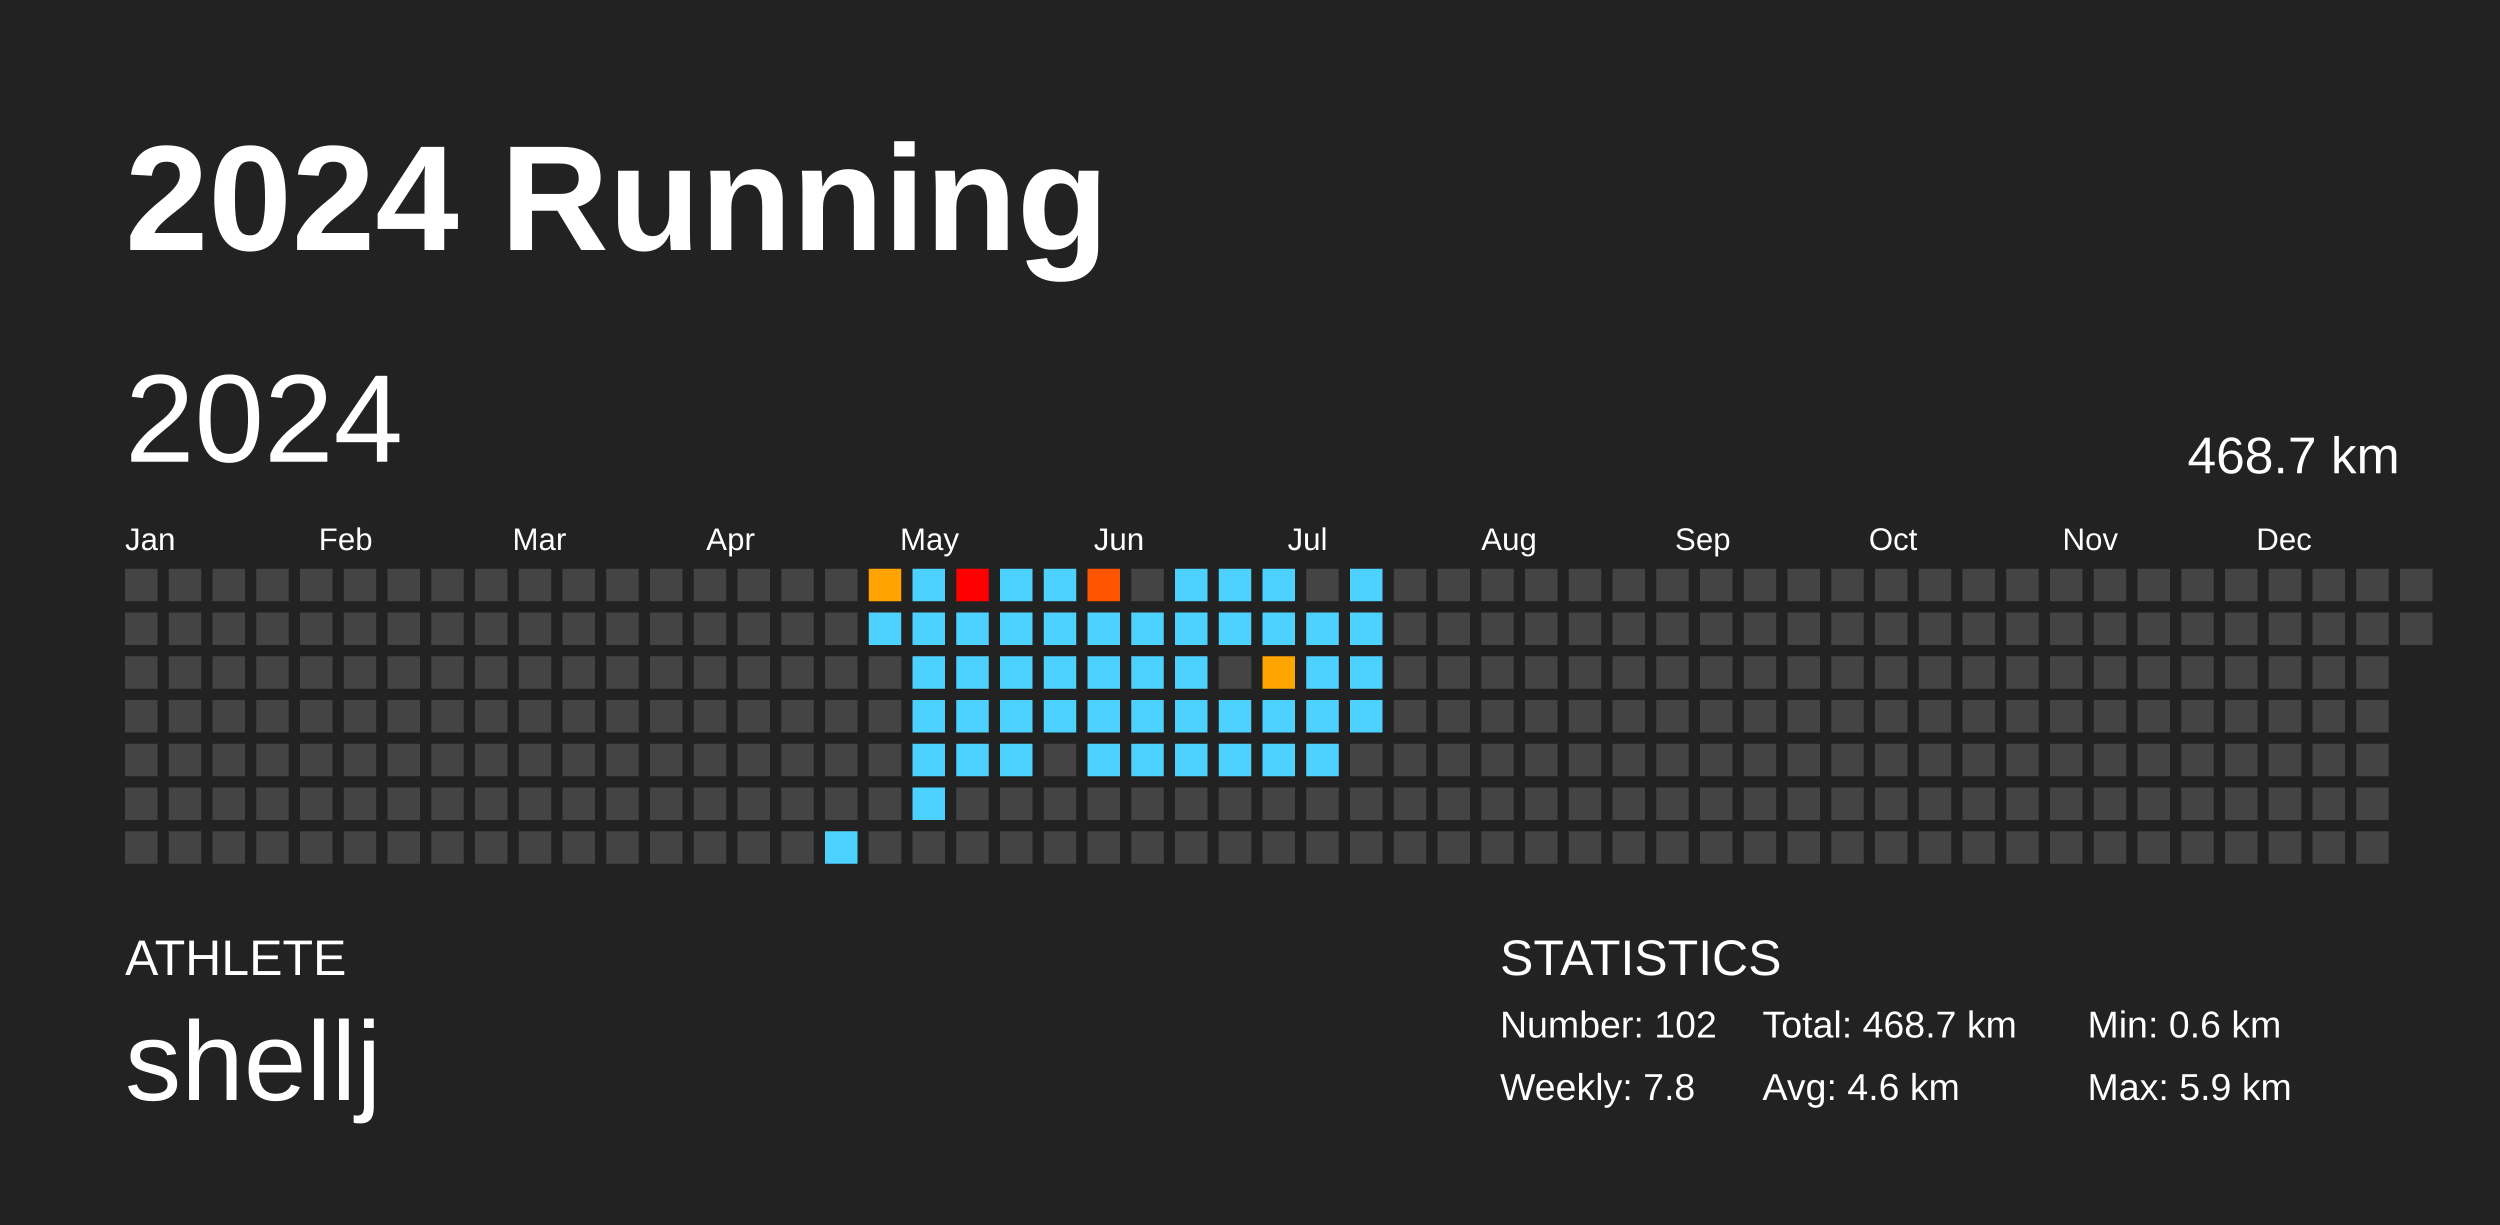
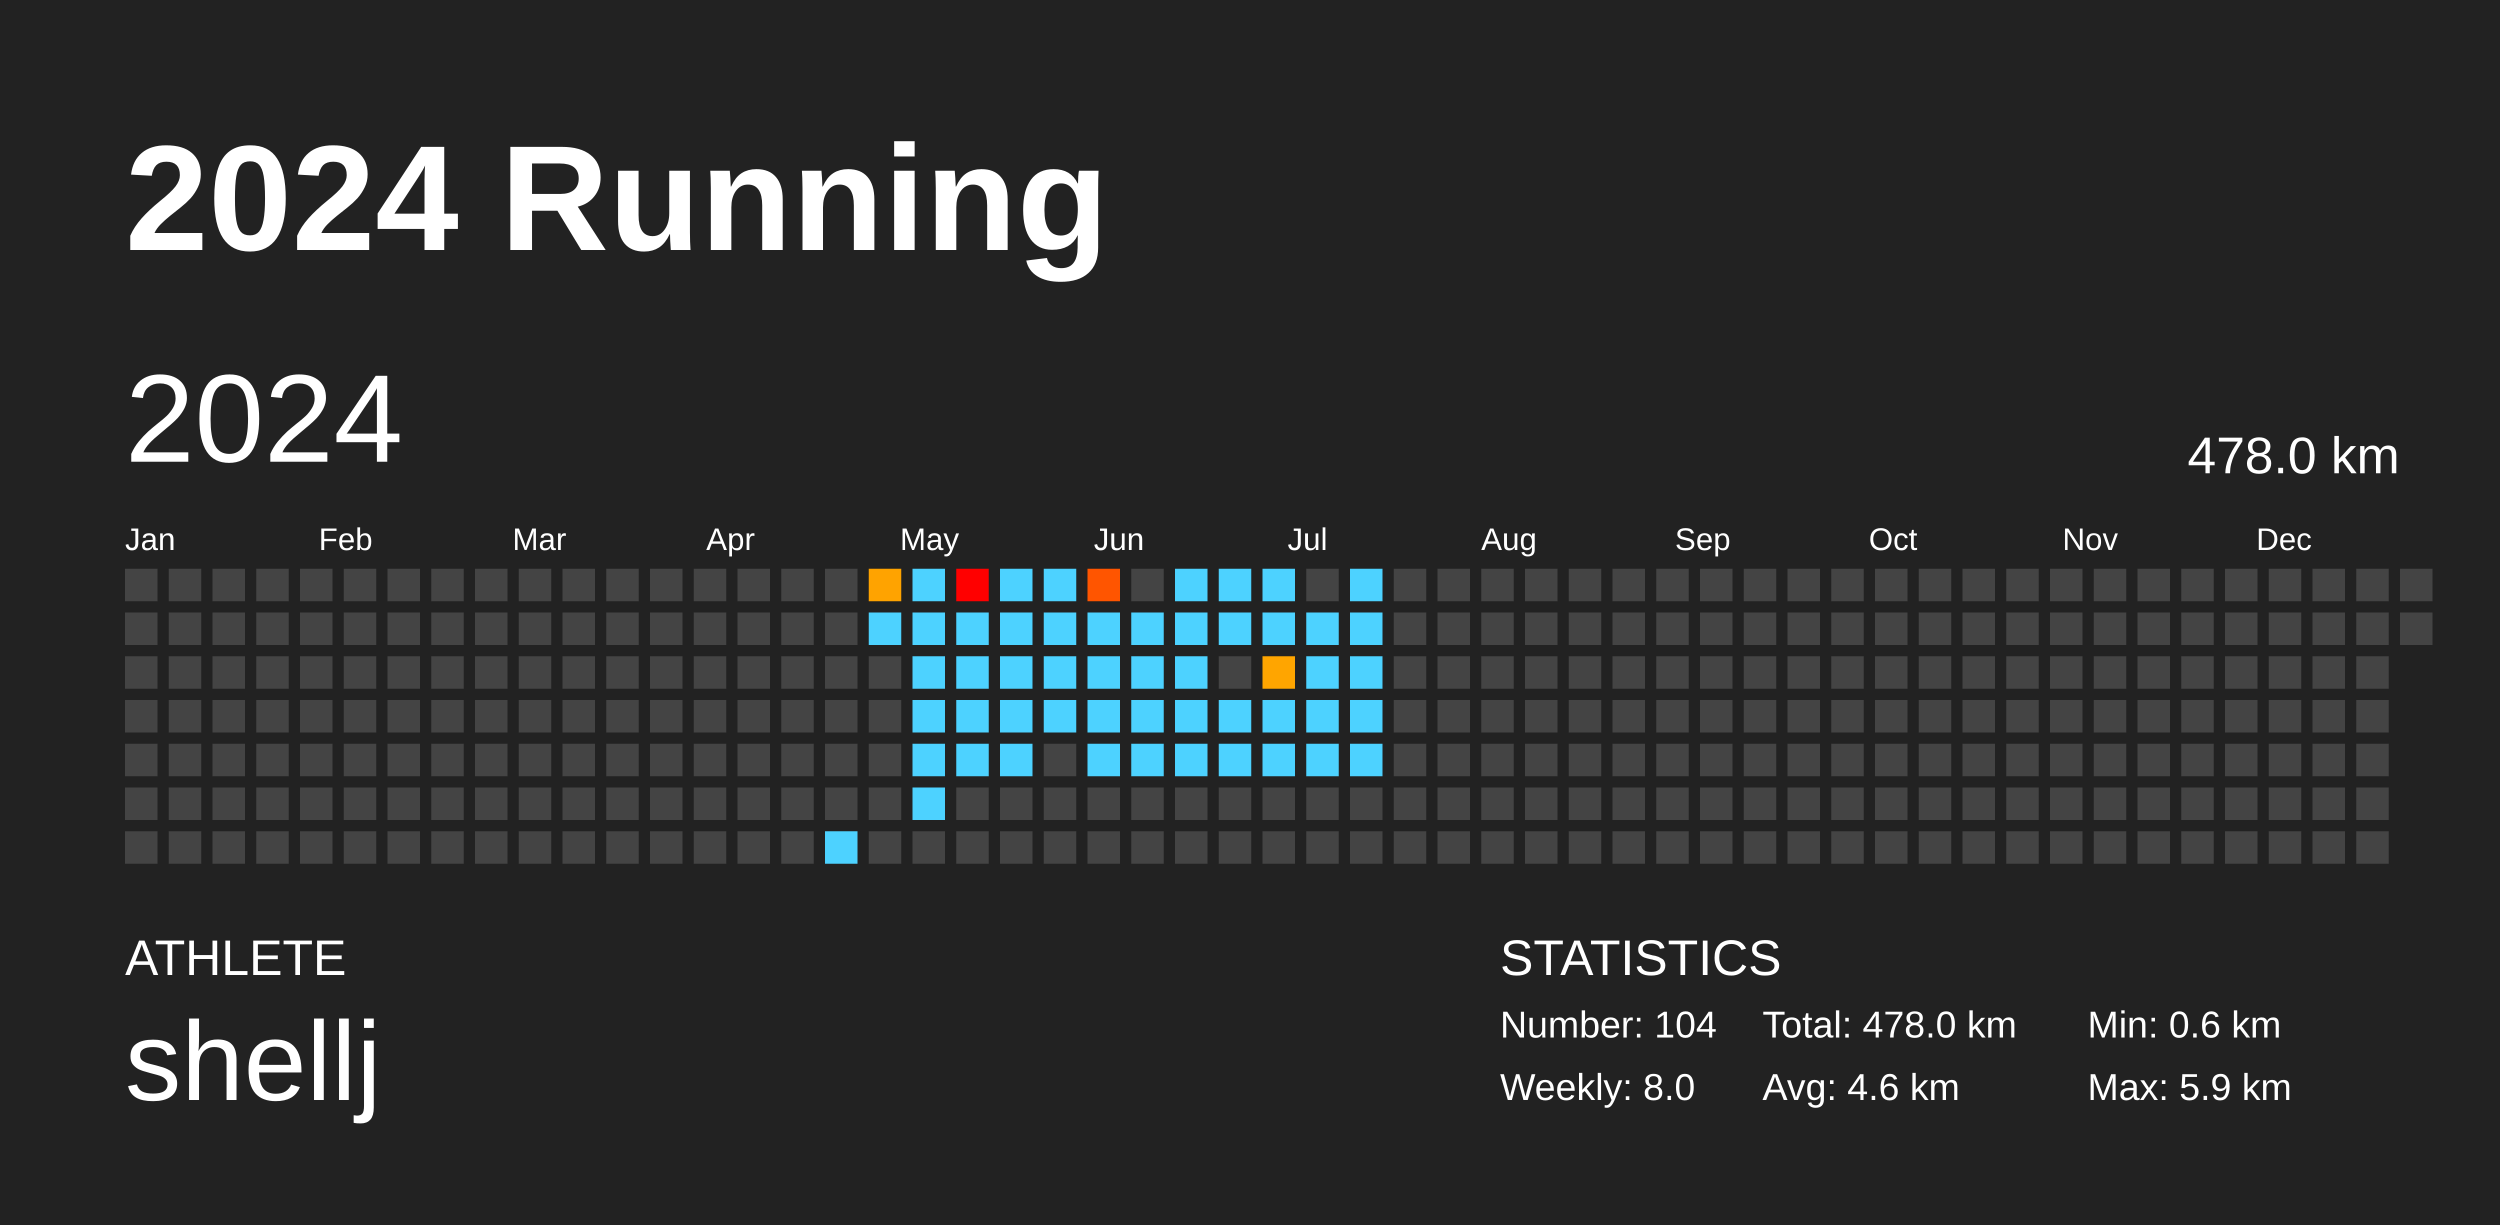
<svg xmlns="http://www.w3.org/2000/svg" baseProfile="full" height="98mm" version="1.1" viewBox="0,0,200,98" width="200mm">
  <defs />
  <rect fill="#222222" height="98" width="200" x="0" y="0" />
  <text fill="#FFFFFF" style="font-size:12px; font-family:Arial; font-weight:bold;" x="10" y="20">2024 Running</text>
  <text fill="#FFFFFF" style="font-size:4px; font-family:Arial" x="10" y="78">ATHLETE</text>
  <text fill="#FFFFFF" style="font-size:9px; font-family:Arial" x="10" y="88">shellj</text>
  <text fill="#FFFFFF" style="font-size:4px; font-family:Arial" x="120" y="78">STATISTICS</text>
-   <text fill="#FFFFFF" style="font-size:3px; font-family:Arial" x="120" y="83">Number: 102</text>
-   <text fill="#FFFFFF" style="font-size:3px; font-family:Arial" x="120" y="88">Weekly: 7.8</text>
-   <text fill="#FFFFFF" style="font-size:3px; font-family:Arial" x="141" y="83">Total: 468.7 km</text>
+   <text fill="#FFFFFF" style="font-size:3px; font-family:Arial" x="120" y="83">Number: 104</text>
+   <text fill="#FFFFFF" style="font-size:3px; font-family:Arial" x="120" y="88">Weekly: 8.0</text>
+   <text fill="#FFFFFF" style="font-size:3px; font-family:Arial" x="141" y="83">Total: 478.0 km</text>
  <text fill="#FFFFFF" style="font-size:3px; font-family:Arial" x="141" y="88">Avg: 4.6 km</text>
  <text fill="#FFFFFF" style="font-size:3px; font-family:Arial" x="167" y="83">Min: 0.6 km</text>
  <text fill="#FFFFFF" style="font-size:3px; font-family:Arial" x="167" y="88">Max: 5.9 km</text>
  <text dominant-baseline="hanging" fill="#FFFFFF" style="font-size:10.0px; font-family:Arial;" x="10" y="30">2024</text>
-   <text dominant-baseline="hanging" fill="#FFFFFF" style="font-size:4.125px; font-family:Arial;" x="175" y="35">468.7 km</text>
+   <text dominant-baseline="hanging" fill="#FFFFFF" style="font-size:4.125px; font-family:Arial;" x="175" y="35">478.0 km</text>
  <text fill="#FFFFFF" style="font-size:2.5px; font-family:Arial" x="10.0" y="44">Jan</text>
  <text fill="#FFFFFF" style="font-size:2.5px; font-family:Arial" x="25.5" y="44">Feb</text>
  <text fill="#FFFFFF" style="font-size:2.5px; font-family:Arial" x="41.0" y="44">Mar</text>
  <text fill="#FFFFFF" style="font-size:2.5px; font-family:Arial" x="56.5" y="44">Apr</text>
  <text fill="#FFFFFF" style="font-size:2.5px; font-family:Arial" x="72.0" y="44">May</text>
  <text fill="#FFFFFF" style="font-size:2.5px; font-family:Arial" x="87.5" y="44">Jun</text>
  <text fill="#FFFFFF" style="font-size:2.5px; font-family:Arial" x="103.0" y="44">Jul</text>
  <text fill="#FFFFFF" style="font-size:2.5px; font-family:Arial" x="118.5" y="44">Aug</text>
  <text fill="#FFFFFF" style="font-size:2.5px; font-family:Arial" x="134.0" y="44">Sep</text>
  <text fill="#FFFFFF" style="font-size:2.5px; font-family:Arial" x="149.5" y="44">Oct</text>
  <text fill="#FFFFFF" style="font-size:2.5px; font-family:Arial" x="165.0" y="44">Nov</text>
  <text fill="#FFFFFF" style="font-size:2.5px; font-family:Arial" x="180.5" y="44">Dec</text>
  <rect fill="#444444" height="2.6" width="2.6" x="10.0" y="45.5" />
  <rect fill="#444444" height="2.6" width="2.6" x="10.0" y="49.0" />
  <rect fill="#444444" height="2.6" width="2.6" x="10.0" y="52.5" />
  <rect fill="#444444" height="2.6" width="2.6" x="10.0" y="56.0" />
  <rect fill="#444444" height="2.6" width="2.6" x="10.0" y="59.5" />
  <rect fill="#444444" height="2.6" width="2.6" x="10.0" y="63.0" />
  <rect fill="#444444" height="2.6" width="2.6" x="10.0" y="66.5" />
  <rect fill="#444444" height="2.6" width="2.6" x="13.5" y="45.5" />
  <rect fill="#444444" height="2.6" width="2.6" x="13.5" y="49.0" />
  <rect fill="#444444" height="2.6" width="2.6" x="13.5" y="52.5" />
  <rect fill="#444444" height="2.6" width="2.6" x="13.5" y="56.0" />
  <rect fill="#444444" height="2.6" width="2.6" x="13.5" y="59.5" />
  <rect fill="#444444" height="2.6" width="2.6" x="13.5" y="63.0" />
  <rect fill="#444444" height="2.6" width="2.6" x="13.5" y="66.5" />
  <rect fill="#444444" height="2.6" width="2.6" x="17.0" y="45.5" />
  <rect fill="#444444" height="2.6" width="2.6" x="17.0" y="49.0" />
  <rect fill="#444444" height="2.6" width="2.6" x="17.0" y="52.5" />
  <rect fill="#444444" height="2.6" width="2.6" x="17.0" y="56.0" />
  <rect fill="#444444" height="2.6" width="2.6" x="17.0" y="59.5" />
  <rect fill="#444444" height="2.6" width="2.6" x="17.0" y="63.0" />
  <rect fill="#444444" height="2.6" width="2.6" x="17.0" y="66.5" />
  <rect fill="#444444" height="2.6" width="2.6" x="20.5" y="45.5" />
  <rect fill="#444444" height="2.6" width="2.6" x="20.5" y="49.0" />
  <rect fill="#444444" height="2.6" width="2.6" x="20.5" y="52.5" />
  <rect fill="#444444" height="2.6" width="2.6" x="20.5" y="56.0" />
  <rect fill="#444444" height="2.6" width="2.6" x="20.5" y="59.5" />
  <rect fill="#444444" height="2.6" width="2.6" x="20.5" y="63.0" />
  <rect fill="#444444" height="2.6" width="2.6" x="20.5" y="66.5" />
  <rect fill="#444444" height="2.6" width="2.6" x="24.0" y="45.5" />
  <rect fill="#444444" height="2.6" width="2.6" x="24.0" y="49.0" />
  <rect fill="#444444" height="2.6" width="2.6" x="24.0" y="52.5" />
  <rect fill="#444444" height="2.6" width="2.6" x="24.0" y="56.0" />
  <rect fill="#444444" height="2.6" width="2.6" x="24.0" y="59.5" />
  <rect fill="#444444" height="2.6" width="2.6" x="24.0" y="63.0" />
  <rect fill="#444444" height="2.6" width="2.6" x="24.0" y="66.5" />
  <rect fill="#444444" height="2.6" width="2.6" x="27.5" y="45.5" />
  <rect fill="#444444" height="2.6" width="2.6" x="27.5" y="49.0" />
  <rect fill="#444444" height="2.6" width="2.6" x="27.5" y="52.5" />
  <rect fill="#444444" height="2.6" width="2.6" x="27.5" y="56.0" />
  <rect fill="#444444" height="2.6" width="2.6" x="27.5" y="59.5" />
  <rect fill="#444444" height="2.6" width="2.6" x="27.5" y="63.0" />
  <rect fill="#444444" height="2.6" width="2.6" x="27.5" y="66.5" />
  <rect fill="#444444" height="2.6" width="2.6" x="31.0" y="45.5" />
  <rect fill="#444444" height="2.6" width="2.6" x="31.0" y="49.0" />
  <rect fill="#444444" height="2.6" width="2.6" x="31.0" y="52.5" />
  <rect fill="#444444" height="2.6" width="2.6" x="31.0" y="56.0" />
  <rect fill="#444444" height="2.6" width="2.6" x="31.0" y="59.5" />
  <rect fill="#444444" height="2.6" width="2.6" x="31.0" y="63.0" />
  <rect fill="#444444" height="2.6" width="2.6" x="31.0" y="66.5" />
  <rect fill="#444444" height="2.6" width="2.6" x="34.5" y="45.5" />
  <rect fill="#444444" height="2.6" width="2.6" x="34.5" y="49.0" />
  <rect fill="#444444" height="2.6" width="2.6" x="34.5" y="52.5" />
  <rect fill="#444444" height="2.6" width="2.6" x="34.5" y="56.0" />
  <rect fill="#444444" height="2.6" width="2.6" x="34.5" y="59.5" />
  <rect fill="#444444" height="2.6" width="2.6" x="34.5" y="63.0" />
  <rect fill="#444444" height="2.6" width="2.6" x="34.5" y="66.5" />
  <rect fill="#444444" height="2.6" width="2.6" x="38.0" y="45.5" />
  <rect fill="#444444" height="2.6" width="2.6" x="38.0" y="49.0" />
  <rect fill="#444444" height="2.6" width="2.6" x="38.0" y="52.5" />
  <rect fill="#444444" height="2.6" width="2.6" x="38.0" y="56.0" />
  <rect fill="#444444" height="2.6" width="2.6" x="38.0" y="59.5" />
  <rect fill="#444444" height="2.6" width="2.6" x="38.0" y="63.0" />
  <rect fill="#444444" height="2.6" width="2.6" x="38.0" y="66.5" />
  <rect fill="#444444" height="2.6" width="2.6" x="41.5" y="45.5" />
  <rect fill="#444444" height="2.6" width="2.6" x="41.5" y="49.0" />
  <rect fill="#444444" height="2.6" width="2.6" x="41.5" y="52.5" />
  <rect fill="#444444" height="2.6" width="2.6" x="41.5" y="56.0" />
  <rect fill="#444444" height="2.6" width="2.6" x="41.5" y="59.5" />
  <rect fill="#444444" height="2.6" width="2.6" x="41.5" y="63.0" />
  <rect fill="#444444" height="2.6" width="2.6" x="41.5" y="66.5" />
  <rect fill="#444444" height="2.6" width="2.6" x="45.0" y="45.5" />
  <rect fill="#444444" height="2.6" width="2.6" x="45.0" y="49.0" />
  <rect fill="#444444" height="2.6" width="2.6" x="45.0" y="52.5" />
  <rect fill="#444444" height="2.6" width="2.6" x="45.0" y="56.0" />
  <rect fill="#444444" height="2.6" width="2.6" x="45.0" y="59.5" />
  <rect fill="#444444" height="2.6" width="2.6" x="45.0" y="63.0" />
  <rect fill="#444444" height="2.6" width="2.6" x="45.0" y="66.5" />
  <rect fill="#444444" height="2.6" width="2.6" x="48.5" y="45.5" />
  <rect fill="#444444" height="2.6" width="2.6" x="48.5" y="49.0" />
  <rect fill="#444444" height="2.6" width="2.6" x="48.5" y="52.5" />
  <rect fill="#444444" height="2.6" width="2.6" x="48.5" y="56.0" />
  <rect fill="#444444" height="2.6" width="2.6" x="48.5" y="59.5" />
  <rect fill="#444444" height="2.6" width="2.6" x="48.5" y="63.0" />
  <rect fill="#444444" height="2.6" width="2.6" x="48.5" y="66.5" />
  <rect fill="#444444" height="2.6" width="2.6" x="52.0" y="45.5" />
  <rect fill="#444444" height="2.6" width="2.6" x="52.0" y="49.0" />
  <rect fill="#444444" height="2.6" width="2.6" x="52.0" y="52.5" />
  <rect fill="#444444" height="2.6" width="2.6" x="52.0" y="56.0" />
  <rect fill="#444444" height="2.6" width="2.6" x="52.0" y="59.5" />
  <rect fill="#444444" height="2.6" width="2.6" x="52.0" y="63.0" />
  <rect fill="#444444" height="2.6" width="2.6" x="52.0" y="66.5" />
  <rect fill="#444444" height="2.6" width="2.6" x="55.5" y="45.5" />
  <rect fill="#444444" height="2.6" width="2.6" x="55.5" y="49.0" />
  <rect fill="#444444" height="2.6" width="2.6" x="55.5" y="52.5" />
  <rect fill="#444444" height="2.6" width="2.6" x="55.5" y="56.0" />
  <rect fill="#444444" height="2.6" width="2.6" x="55.5" y="59.5" />
  <rect fill="#444444" height="2.6" width="2.6" x="55.5" y="63.0" />
  <rect fill="#444444" height="2.6" width="2.6" x="55.5" y="66.5" />
  <rect fill="#444444" height="2.6" width="2.6" x="59.0" y="45.5" />
  <rect fill="#444444" height="2.6" width="2.6" x="59.0" y="49.0" />
  <rect fill="#444444" height="2.6" width="2.6" x="59.0" y="52.5" />
  <rect fill="#444444" height="2.6" width="2.6" x="59.0" y="56.0" />
  <rect fill="#444444" height="2.6" width="2.6" x="59.0" y="59.5" />
  <rect fill="#444444" height="2.6" width="2.6" x="59.0" y="63.0" />
  <rect fill="#444444" height="2.6" width="2.6" x="59.0" y="66.5" />
  <rect fill="#444444" height="2.6" width="2.6" x="62.5" y="45.5" />
  <rect fill="#444444" height="2.6" width="2.6" x="62.5" y="49.0" />
  <rect fill="#444444" height="2.6" width="2.6" x="62.5" y="52.5" />
  <rect fill="#444444" height="2.6" width="2.6" x="62.5" y="56.0" />
  <rect fill="#444444" height="2.6" width="2.6" x="62.5" y="59.5" />
  <rect fill="#444444" height="2.6" width="2.6" x="62.5" y="63.0" />
  <rect fill="#444444" height="2.6" width="2.6" x="62.5" y="66.5" />
  <rect fill="#444444" height="2.6" width="2.6" x="66.0" y="45.5" />
  <rect fill="#444444" height="2.6" width="2.6" x="66.0" y="49.0" />
  <rect fill="#444444" height="2.6" width="2.6" x="66.0" y="52.5" />
  <rect fill="#444444" height="2.6" width="2.6" x="66.0" y="56.0" />
  <rect fill="#444444" height="2.6" width="2.6" x="66.0" y="59.5" />
  <rect fill="#444444" height="2.6" width="2.6" x="66.0" y="63.0" />
  <rect fill="#4dd2ff" height="2.6" width="2.6" x="66.0" y="66.5" />
  <rect fill="#ffa300" height="2.6" width="2.6" x="69.5" y="45.5" />
  <rect fill="#4dd2ff" height="2.6" width="2.6" x="69.5" y="49.0" />
  <rect fill="#444444" height="2.6" width="2.6" x="69.5" y="52.5" />
  <rect fill="#444444" height="2.6" width="2.6" x="69.5" y="56.0" />
  <rect fill="#444444" height="2.6" width="2.6" x="69.5" y="59.5" />
  <rect fill="#444444" height="2.6" width="2.6" x="69.5" y="63.0" />
  <rect fill="#444444" height="2.6" width="2.6" x="69.5" y="66.5" />
  <rect fill="#4dd2ff" height="2.6" width="2.6" x="73.0" y="45.5" />
  <rect fill="#4dd2ff" height="2.6" width="2.6" x="73.0" y="49.0" />
  <rect fill="#4dd2ff" height="2.6" width="2.6" x="73.0" y="52.5" />
  <rect fill="#4dd2ff" height="2.6" width="2.6" x="73.0" y="56.0" />
  <rect fill="#4dd2ff" height="2.6" width="2.6" x="73.0" y="59.5" />
  <rect fill="#4dd2ff" height="2.6" width="2.6" x="73.0" y="63.0" />
  <rect fill="#444444" height="2.6" width="2.6" x="73.0" y="66.5" />
  <rect fill="red" height="2.6" width="2.6" x="76.5" y="45.5" />
  <rect fill="#4dd2ff" height="2.6" width="2.6" x="76.5" y="49.0" />
  <rect fill="#4dd2ff" height="2.6" width="2.6" x="76.5" y="52.5" />
  <rect fill="#4dd2ff" height="2.6" width="2.6" x="76.5" y="56.0" />
  <rect fill="#4dd2ff" height="2.6" width="2.6" x="76.5" y="59.5" />
  <rect fill="#444444" height="2.6" width="2.6" x="76.5" y="63.0" />
  <rect fill="#444444" height="2.6" width="2.6" x="76.5" y="66.5" />
  <rect fill="#4dd2ff" height="2.6" width="2.6" x="80.0" y="45.5" />
  <rect fill="#4dd2ff" height="2.6" width="2.6" x="80.0" y="49.0" />
  <rect fill="#4dd2ff" height="2.6" width="2.6" x="80.0" y="52.5" />
  <rect fill="#4dd2ff" height="2.6" width="2.6" x="80.0" y="56.0" />
  <rect fill="#4dd2ff" height="2.6" width="2.6" x="80.0" y="59.5" />
  <rect fill="#444444" height="2.6" width="2.6" x="80.0" y="63.0" />
  <rect fill="#444444" height="2.6" width="2.6" x="80.0" y="66.5" />
  <rect fill="#4dd2ff" height="2.6" width="2.6" x="83.5" y="45.5" />
  <rect fill="#4dd2ff" height="2.6" width="2.6" x="83.5" y="49.0" />
  <rect fill="#4dd2ff" height="2.6" width="2.6" x="83.5" y="52.5" />
  <rect fill="#4dd2ff" height="2.6" width="2.6" x="83.5" y="56.0" />
  <rect fill="#444444" height="2.6" width="2.6" x="83.5" y="59.5" />
  <rect fill="#444444" height="2.6" width="2.6" x="83.5" y="63.0" />
  <rect fill="#444444" height="2.6" width="2.6" x="83.5" y="66.5" />
  <rect fill="#ff5500" height="2.6" width="2.6" x="87.0" y="45.5" />
  <rect fill="#4dd2ff" height="2.6" width="2.6" x="87.0" y="49.0" />
  <rect fill="#4dd2ff" height="2.6" width="2.6" x="87.0" y="52.5" />
  <rect fill="#4dd2ff" height="2.6" width="2.6" x="87.0" y="56.0" />
  <rect fill="#4dd2ff" height="2.6" width="2.6" x="87.0" y="59.5" />
  <rect fill="#444444" height="2.6" width="2.6" x="87.0" y="63.0" />
  <rect fill="#444444" height="2.6" width="2.6" x="87.0" y="66.5" />
  <rect fill="#444444" height="2.6" width="2.6" x="90.5" y="45.5" />
  <rect fill="#4dd2ff" height="2.6" width="2.6" x="90.5" y="49.0" />
  <rect fill="#4dd2ff" height="2.6" width="2.6" x="90.5" y="52.5" />
  <rect fill="#4dd2ff" height="2.6" width="2.6" x="90.5" y="56.0" />
  <rect fill="#4dd2ff" height="2.6" width="2.6" x="90.5" y="59.5" />
  <rect fill="#444444" height="2.6" width="2.6" x="90.5" y="63.0" />
  <rect fill="#444444" height="2.6" width="2.6" x="90.5" y="66.5" />
  <rect fill="#4dd2ff" height="2.6" width="2.6" x="94.0" y="45.5" />
  <rect fill="#4dd2ff" height="2.6" width="2.6" x="94.0" y="49.0" />
  <rect fill="#4dd2ff" height="2.6" width="2.6" x="94.0" y="52.5" />
  <rect fill="#4dd2ff" height="2.6" width="2.6" x="94.0" y="56.0" />
  <rect fill="#4dd2ff" height="2.6" width="2.6" x="94.0" y="59.5" />
  <rect fill="#444444" height="2.6" width="2.6" x="94.0" y="63.0" />
  <rect fill="#444444" height="2.6" width="2.6" x="94.0" y="66.5" />
  <rect fill="#4dd2ff" height="2.6" width="2.6" x="97.5" y="45.5" />
  <rect fill="#4dd2ff" height="2.6" width="2.6" x="97.5" y="49.0" />
  <rect fill="#444444" height="2.6" width="2.6" x="97.5" y="52.5" />
  <rect fill="#4dd2ff" height="2.6" width="2.6" x="97.5" y="56.0" />
  <rect fill="#4dd2ff" height="2.6" width="2.6" x="97.5" y="59.5" />
  <rect fill="#444444" height="2.6" width="2.6" x="97.5" y="63.0" />
  <rect fill="#444444" height="2.6" width="2.6" x="97.5" y="66.5" />
  <rect fill="#4dd2ff" height="2.6" width="2.6" x="101.0" y="45.5" />
  <rect fill="#4dd2ff" height="2.6" width="2.6" x="101.0" y="49.0" />
  <rect fill="#ffa500" height="2.6" width="2.6" x="101.0" y="52.5" />
  <rect fill="#4dd2ff" height="2.6" width="2.6" x="101.0" y="56.0" />
  <rect fill="#4dd2ff" height="2.6" width="2.6" x="101.0" y="59.5" />
  <rect fill="#444444" height="2.6" width="2.6" x="101.0" y="63.0" />
  <rect fill="#444444" height="2.6" width="2.6" x="101.0" y="66.5" />
  <rect fill="#444444" height="2.6" width="2.6" x="104.5" y="45.5" />
  <rect fill="#4dd2ff" height="2.6" width="2.6" x="104.5" y="49.0" />
  <rect fill="#4dd2ff" height="2.6" width="2.6" x="104.5" y="52.5" />
  <rect fill="#4dd2ff" height="2.6" width="2.6" x="104.5" y="56.0" />
  <rect fill="#4dd2ff" height="2.6" width="2.6" x="104.5" y="59.5" />
  <rect fill="#444444" height="2.6" width="2.6" x="104.5" y="63.0" />
  <rect fill="#444444" height="2.6" width="2.6" x="104.5" y="66.5" />
  <rect fill="#4dd2ff" height="2.6" width="2.6" x="108.0" y="45.5" />
  <rect fill="#4dd2ff" height="2.6" width="2.6" x="108.0" y="49.0" />
  <rect fill="#4dd2ff" height="2.6" width="2.6" x="108.0" y="52.5" />
  <rect fill="#4dd2ff" height="2.6" width="2.6" x="108.0" y="56.0" />
-   <rect fill="#444444" height="2.6" width="2.6" x="108.0" y="59.5" />
+   <rect fill="#4dd2ff" height="2.6" width="2.6" x="108.0" y="59.5" />
  <rect fill="#444444" height="2.6" width="2.6" x="108.0" y="63.0" />
  <rect fill="#444444" height="2.6" width="2.6" x="108.0" y="66.5" />
  <rect fill="#444444" height="2.6" width="2.6" x="111.5" y="45.5" />
  <rect fill="#444444" height="2.6" width="2.6" x="111.5" y="49.0" />
  <rect fill="#444444" height="2.6" width="2.6" x="111.5" y="52.5" />
  <rect fill="#444444" height="2.6" width="2.6" x="111.5" y="56.0" />
  <rect fill="#444444" height="2.6" width="2.6" x="111.5" y="59.5" />
  <rect fill="#444444" height="2.6" width="2.6" x="111.5" y="63.0" />
  <rect fill="#444444" height="2.6" width="2.6" x="111.5" y="66.5" />
  <rect fill="#444444" height="2.6" width="2.6" x="115.0" y="45.5" />
  <rect fill="#444444" height="2.6" width="2.6" x="115.0" y="49.0" />
  <rect fill="#444444" height="2.6" width="2.6" x="115.0" y="52.5" />
  <rect fill="#444444" height="2.6" width="2.6" x="115.0" y="56.0" />
  <rect fill="#444444" height="2.6" width="2.6" x="115.0" y="59.5" />
  <rect fill="#444444" height="2.6" width="2.6" x="115.0" y="63.0" />
  <rect fill="#444444" height="2.6" width="2.6" x="115.0" y="66.5" />
  <rect fill="#444444" height="2.6" width="2.6" x="118.5" y="45.5" />
  <rect fill="#444444" height="2.6" width="2.6" x="118.5" y="49.0" />
  <rect fill="#444444" height="2.6" width="2.6" x="118.5" y="52.5" />
  <rect fill="#444444" height="2.6" width="2.6" x="118.5" y="56.0" />
  <rect fill="#444444" height="2.6" width="2.6" x="118.5" y="59.5" />
  <rect fill="#444444" height="2.6" width="2.6" x="118.5" y="63.0" />
  <rect fill="#444444" height="2.6" width="2.6" x="118.5" y="66.5" />
  <rect fill="#444444" height="2.6" width="2.6" x="122.0" y="45.5" />
  <rect fill="#444444" height="2.6" width="2.6" x="122.0" y="49.0" />
  <rect fill="#444444" height="2.6" width="2.6" x="122.0" y="52.5" />
  <rect fill="#444444" height="2.6" width="2.6" x="122.0" y="56.0" />
  <rect fill="#444444" height="2.6" width="2.6" x="122.0" y="59.5" />
  <rect fill="#444444" height="2.6" width="2.6" x="122.0" y="63.0" />
  <rect fill="#444444" height="2.6" width="2.6" x="122.0" y="66.5" />
  <rect fill="#444444" height="2.6" width="2.6" x="125.5" y="45.5" />
  <rect fill="#444444" height="2.6" width="2.6" x="125.5" y="49.0" />
  <rect fill="#444444" height="2.6" width="2.6" x="125.5" y="52.5" />
  <rect fill="#444444" height="2.6" width="2.6" x="125.5" y="56.0" />
  <rect fill="#444444" height="2.6" width="2.6" x="125.5" y="59.5" />
  <rect fill="#444444" height="2.6" width="2.6" x="125.5" y="63.0" />
  <rect fill="#444444" height="2.6" width="2.6" x="125.5" y="66.5" />
  <rect fill="#444444" height="2.6" width="2.6" x="129.0" y="45.5" />
  <rect fill="#444444" height="2.6" width="2.6" x="129.0" y="49.0" />
  <rect fill="#444444" height="2.6" width="2.6" x="129.0" y="52.5" />
  <rect fill="#444444" height="2.6" width="2.6" x="129.0" y="56.0" />
  <rect fill="#444444" height="2.6" width="2.6" x="129.0" y="59.5" />
  <rect fill="#444444" height="2.6" width="2.6" x="129.0" y="63.0" />
  <rect fill="#444444" height="2.6" width="2.6" x="129.0" y="66.5" />
  <rect fill="#444444" height="2.6" width="2.6" x="132.5" y="45.5" />
  <rect fill="#444444" height="2.6" width="2.6" x="132.5" y="49.0" />
  <rect fill="#444444" height="2.6" width="2.6" x="132.5" y="52.5" />
  <rect fill="#444444" height="2.6" width="2.6" x="132.5" y="56.0" />
  <rect fill="#444444" height="2.6" width="2.6" x="132.5" y="59.5" />
  <rect fill="#444444" height="2.6" width="2.6" x="132.5" y="63.0" />
  <rect fill="#444444" height="2.6" width="2.6" x="132.5" y="66.5" />
  <rect fill="#444444" height="2.6" width="2.6" x="136.0" y="45.5" />
  <rect fill="#444444" height="2.6" width="2.6" x="136.0" y="49.0" />
  <rect fill="#444444" height="2.6" width="2.6" x="136.0" y="52.5" />
  <rect fill="#444444" height="2.6" width="2.6" x="136.0" y="56.0" />
  <rect fill="#444444" height="2.6" width="2.6" x="136.0" y="59.5" />
  <rect fill="#444444" height="2.6" width="2.6" x="136.0" y="63.0" />
  <rect fill="#444444" height="2.6" width="2.6" x="136.0" y="66.5" />
  <rect fill="#444444" height="2.6" width="2.6" x="139.5" y="45.5" />
  <rect fill="#444444" height="2.6" width="2.6" x="139.5" y="49.0" />
  <rect fill="#444444" height="2.6" width="2.6" x="139.5" y="52.5" />
  <rect fill="#444444" height="2.6" width="2.6" x="139.5" y="56.0" />
  <rect fill="#444444" height="2.6" width="2.6" x="139.5" y="59.5" />
  <rect fill="#444444" height="2.6" width="2.6" x="139.5" y="63.0" />
  <rect fill="#444444" height="2.6" width="2.6" x="139.5" y="66.5" />
  <rect fill="#444444" height="2.6" width="2.6" x="143.0" y="45.5" />
  <rect fill="#444444" height="2.6" width="2.6" x="143.0" y="49.0" />
  <rect fill="#444444" height="2.6" width="2.6" x="143.0" y="52.5" />
  <rect fill="#444444" height="2.6" width="2.6" x="143.0" y="56.0" />
  <rect fill="#444444" height="2.6" width="2.6" x="143.0" y="59.5" />
  <rect fill="#444444" height="2.6" width="2.6" x="143.0" y="63.0" />
  <rect fill="#444444" height="2.6" width="2.6" x="143.0" y="66.5" />
  <rect fill="#444444" height="2.6" width="2.6" x="146.5" y="45.5" />
  <rect fill="#444444" height="2.6" width="2.6" x="146.5" y="49.0" />
  <rect fill="#444444" height="2.6" width="2.6" x="146.5" y="52.5" />
  <rect fill="#444444" height="2.6" width="2.6" x="146.5" y="56.0" />
  <rect fill="#444444" height="2.6" width="2.6" x="146.5" y="59.5" />
  <rect fill="#444444" height="2.6" width="2.6" x="146.5" y="63.0" />
  <rect fill="#444444" height="2.6" width="2.6" x="146.5" y="66.5" />
  <rect fill="#444444" height="2.6" width="2.6" x="150.0" y="45.5" />
  <rect fill="#444444" height="2.6" width="2.6" x="150.0" y="49.0" />
  <rect fill="#444444" height="2.6" width="2.6" x="150.0" y="52.5" />
  <rect fill="#444444" height="2.6" width="2.6" x="150.0" y="56.0" />
  <rect fill="#444444" height="2.6" width="2.6" x="150.0" y="59.5" />
  <rect fill="#444444" height="2.6" width="2.6" x="150.0" y="63.0" />
  <rect fill="#444444" height="2.6" width="2.6" x="150.0" y="66.5" />
  <rect fill="#444444" height="2.6" width="2.6" x="153.5" y="45.5" />
  <rect fill="#444444" height="2.6" width="2.6" x="153.5" y="49.0" />
  <rect fill="#444444" height="2.6" width="2.6" x="153.5" y="52.5" />
  <rect fill="#444444" height="2.6" width="2.6" x="153.5" y="56.0" />
  <rect fill="#444444" height="2.6" width="2.6" x="153.5" y="59.5" />
  <rect fill="#444444" height="2.6" width="2.6" x="153.5" y="63.0" />
  <rect fill="#444444" height="2.6" width="2.6" x="153.5" y="66.5" />
  <rect fill="#444444" height="2.6" width="2.6" x="157.0" y="45.5" />
  <rect fill="#444444" height="2.6" width="2.6" x="157.0" y="49.0" />
  <rect fill="#444444" height="2.6" width="2.6" x="157.0" y="52.5" />
  <rect fill="#444444" height="2.6" width="2.6" x="157.0" y="56.0" />
  <rect fill="#444444" height="2.6" width="2.6" x="157.0" y="59.5" />
  <rect fill="#444444" height="2.6" width="2.6" x="157.0" y="63.0" />
  <rect fill="#444444" height="2.6" width="2.6" x="157.0" y="66.5" />
  <rect fill="#444444" height="2.6" width="2.6" x="160.5" y="45.5" />
  <rect fill="#444444" height="2.6" width="2.6" x="160.5" y="49.0" />
  <rect fill="#444444" height="2.6" width="2.6" x="160.5" y="52.5" />
  <rect fill="#444444" height="2.6" width="2.6" x="160.5" y="56.0" />
  <rect fill="#444444" height="2.6" width="2.6" x="160.5" y="59.5" />
  <rect fill="#444444" height="2.6" width="2.6" x="160.5" y="63.0" />
  <rect fill="#444444" height="2.6" width="2.6" x="160.5" y="66.5" />
  <rect fill="#444444" height="2.6" width="2.6" x="164.0" y="45.5" />
  <rect fill="#444444" height="2.6" width="2.6" x="164.0" y="49.0" />
  <rect fill="#444444" height="2.6" width="2.6" x="164.0" y="52.5" />
  <rect fill="#444444" height="2.6" width="2.6" x="164.0" y="56.0" />
  <rect fill="#444444" height="2.6" width="2.6" x="164.0" y="59.5" />
  <rect fill="#444444" height="2.6" width="2.6" x="164.0" y="63.0" />
  <rect fill="#444444" height="2.6" width="2.6" x="164.0" y="66.5" />
  <rect fill="#444444" height="2.6" width="2.6" x="167.5" y="45.5" />
  <rect fill="#444444" height="2.6" width="2.6" x="167.5" y="49.0" />
  <rect fill="#444444" height="2.6" width="2.6" x="167.5" y="52.5" />
  <rect fill="#444444" height="2.6" width="2.6" x="167.5" y="56.0" />
  <rect fill="#444444" height="2.6" width="2.6" x="167.5" y="59.5" />
  <rect fill="#444444" height="2.6" width="2.6" x="167.5" y="63.0" />
  <rect fill="#444444" height="2.6" width="2.6" x="167.5" y="66.5" />
  <rect fill="#444444" height="2.6" width="2.6" x="171.0" y="45.5" />
  <rect fill="#444444" height="2.6" width="2.6" x="171.0" y="49.0" />
  <rect fill="#444444" height="2.6" width="2.6" x="171.0" y="52.5" />
  <rect fill="#444444" height="2.6" width="2.6" x="171.0" y="56.0" />
  <rect fill="#444444" height="2.6" width="2.6" x="171.0" y="59.5" />
  <rect fill="#444444" height="2.6" width="2.6" x="171.0" y="63.0" />
  <rect fill="#444444" height="2.6" width="2.6" x="171.0" y="66.5" />
  <rect fill="#444444" height="2.6" width="2.6" x="174.5" y="45.5" />
  <rect fill="#444444" height="2.6" width="2.6" x="174.5" y="49.0" />
  <rect fill="#444444" height="2.6" width="2.6" x="174.5" y="52.5" />
  <rect fill="#444444" height="2.6" width="2.6" x="174.5" y="56.0" />
  <rect fill="#444444" height="2.6" width="2.6" x="174.5" y="59.5" />
  <rect fill="#444444" height="2.6" width="2.6" x="174.5" y="63.0" />
  <rect fill="#444444" height="2.6" width="2.6" x="174.5" y="66.5" />
  <rect fill="#444444" height="2.6" width="2.6" x="178.0" y="45.5" />
  <rect fill="#444444" height="2.6" width="2.6" x="178.0" y="49.0" />
  <rect fill="#444444" height="2.6" width="2.6" x="178.0" y="52.5" />
  <rect fill="#444444" height="2.6" width="2.6" x="178.0" y="56.0" />
  <rect fill="#444444" height="2.6" width="2.6" x="178.0" y="59.5" />
  <rect fill="#444444" height="2.6" width="2.6" x="178.0" y="63.0" />
  <rect fill="#444444" height="2.6" width="2.6" x="178.0" y="66.5" />
  <rect fill="#444444" height="2.6" width="2.6" x="181.5" y="45.5" />
  <rect fill="#444444" height="2.6" width="2.6" x="181.5" y="49.0" />
  <rect fill="#444444" height="2.6" width="2.6" x="181.5" y="52.5" />
  <rect fill="#444444" height="2.6" width="2.6" x="181.5" y="56.0" />
  <rect fill="#444444" height="2.6" width="2.6" x="181.5" y="59.5" />
  <rect fill="#444444" height="2.6" width="2.6" x="181.5" y="63.0" />
  <rect fill="#444444" height="2.6" width="2.6" x="181.5" y="66.5" />
  <rect fill="#444444" height="2.6" width="2.6" x="185.0" y="45.5" />
  <rect fill="#444444" height="2.6" width="2.6" x="185.0" y="49.0" />
  <rect fill="#444444" height="2.6" width="2.6" x="185.0" y="52.5" />
  <rect fill="#444444" height="2.6" width="2.6" x="185.0" y="56.0" />
  <rect fill="#444444" height="2.6" width="2.6" x="185.0" y="59.5" />
  <rect fill="#444444" height="2.6" width="2.6" x="185.0" y="63.0" />
  <rect fill="#444444" height="2.6" width="2.6" x="185.0" y="66.5" />
  <rect fill="#444444" height="2.6" width="2.6" x="188.5" y="45.5" />
  <rect fill="#444444" height="2.6" width="2.6" x="188.5" y="49.0" />
  <rect fill="#444444" height="2.6" width="2.6" x="188.5" y="52.5" />
  <rect fill="#444444" height="2.6" width="2.6" x="188.5" y="56.0" />
  <rect fill="#444444" height="2.6" width="2.6" x="188.5" y="59.5" />
  <rect fill="#444444" height="2.6" width="2.6" x="188.5" y="63.0" />
  <rect fill="#444444" height="2.6" width="2.6" x="188.5" y="66.5" />
  <rect fill="#444444" height="2.6" width="2.6" x="192.0" y="45.5" />
  <rect fill="#444444" height="2.6" width="2.6" x="192.0" y="49.0" />
</svg>
